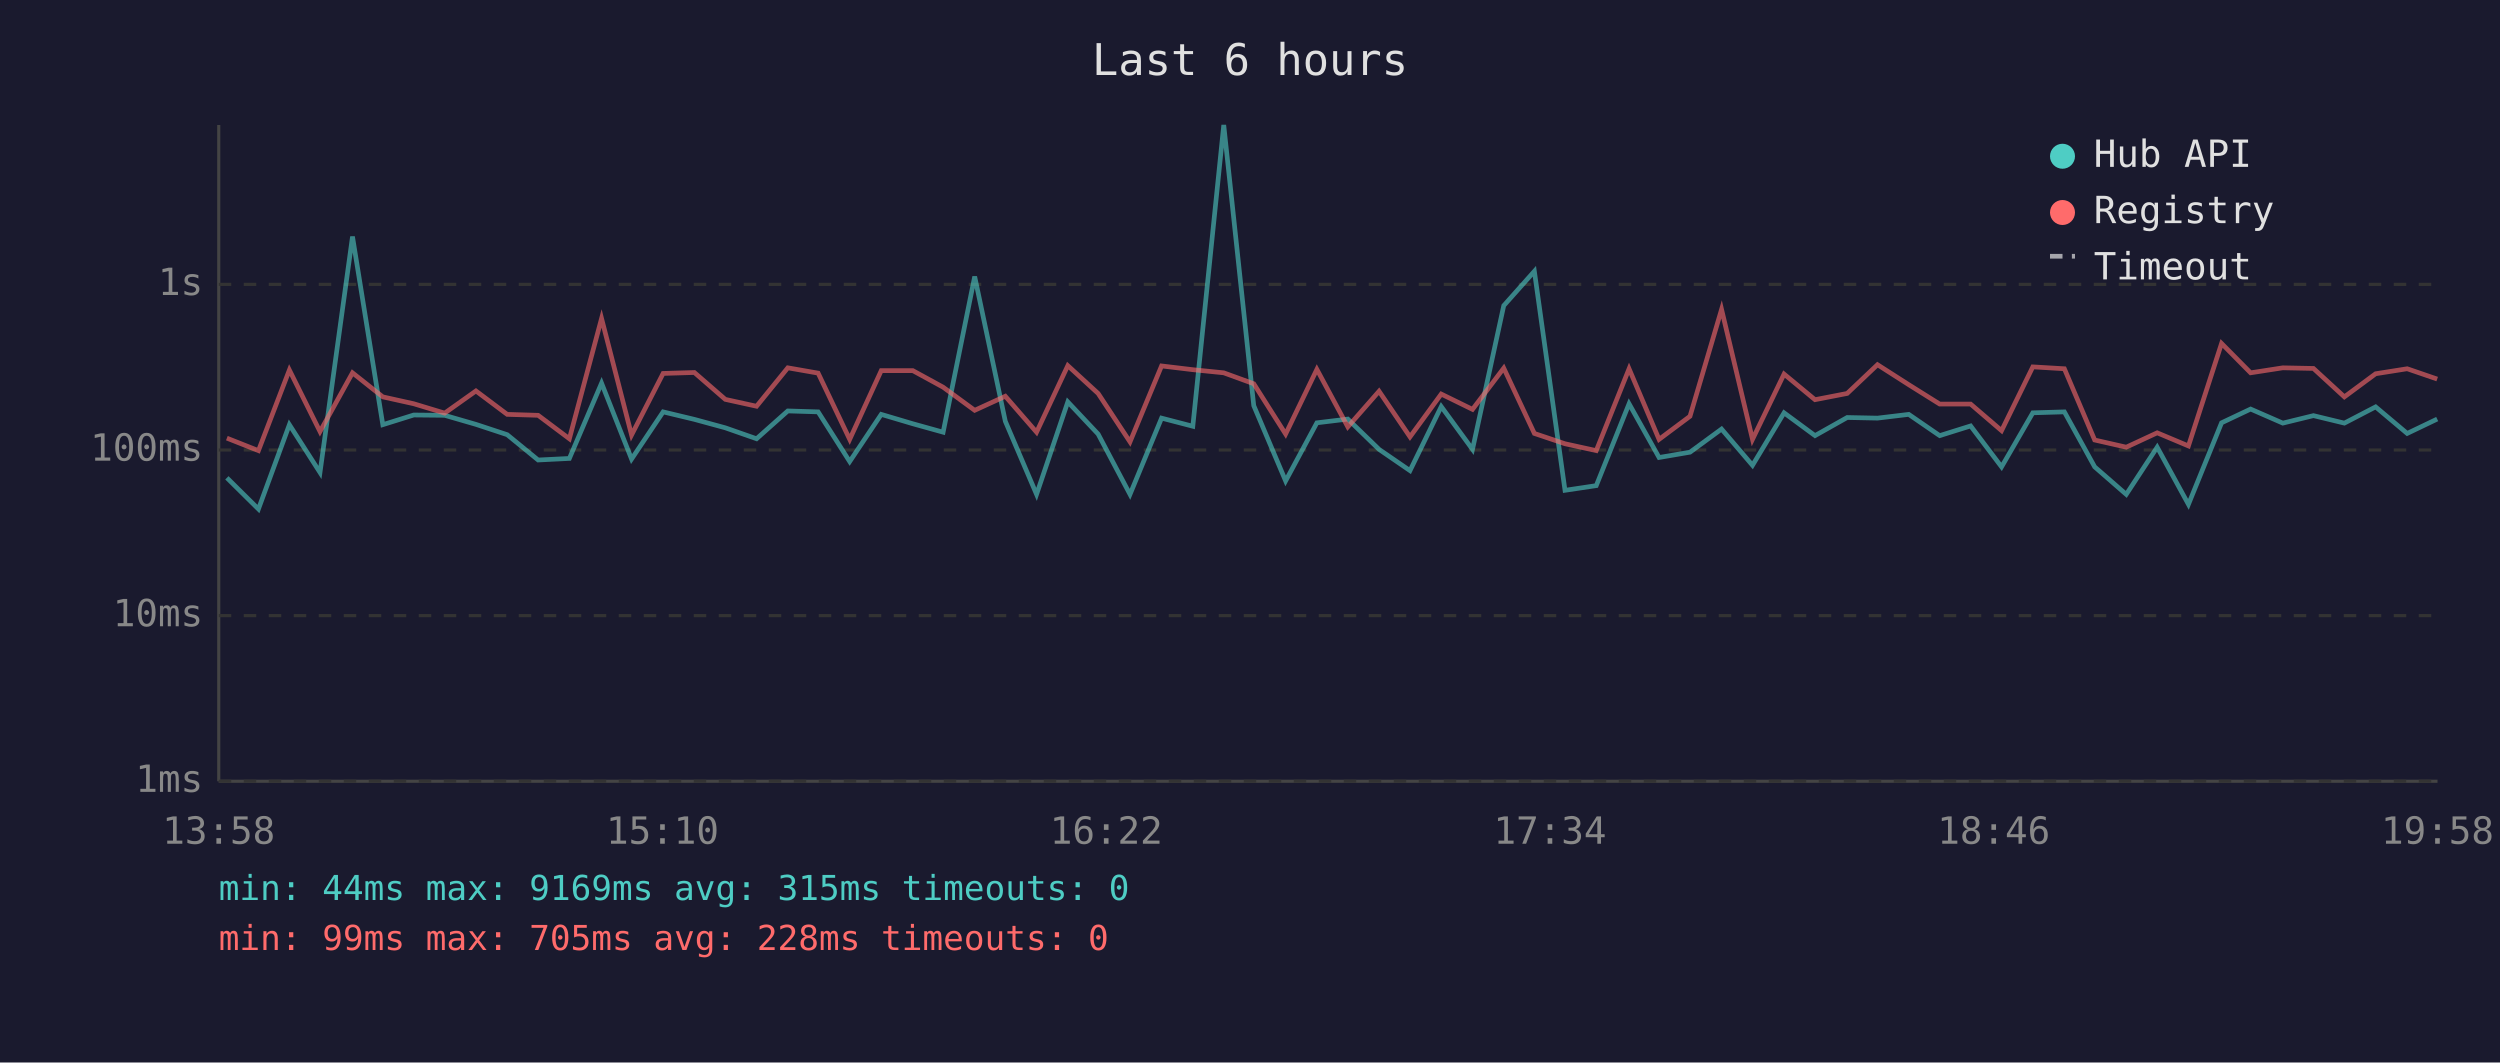
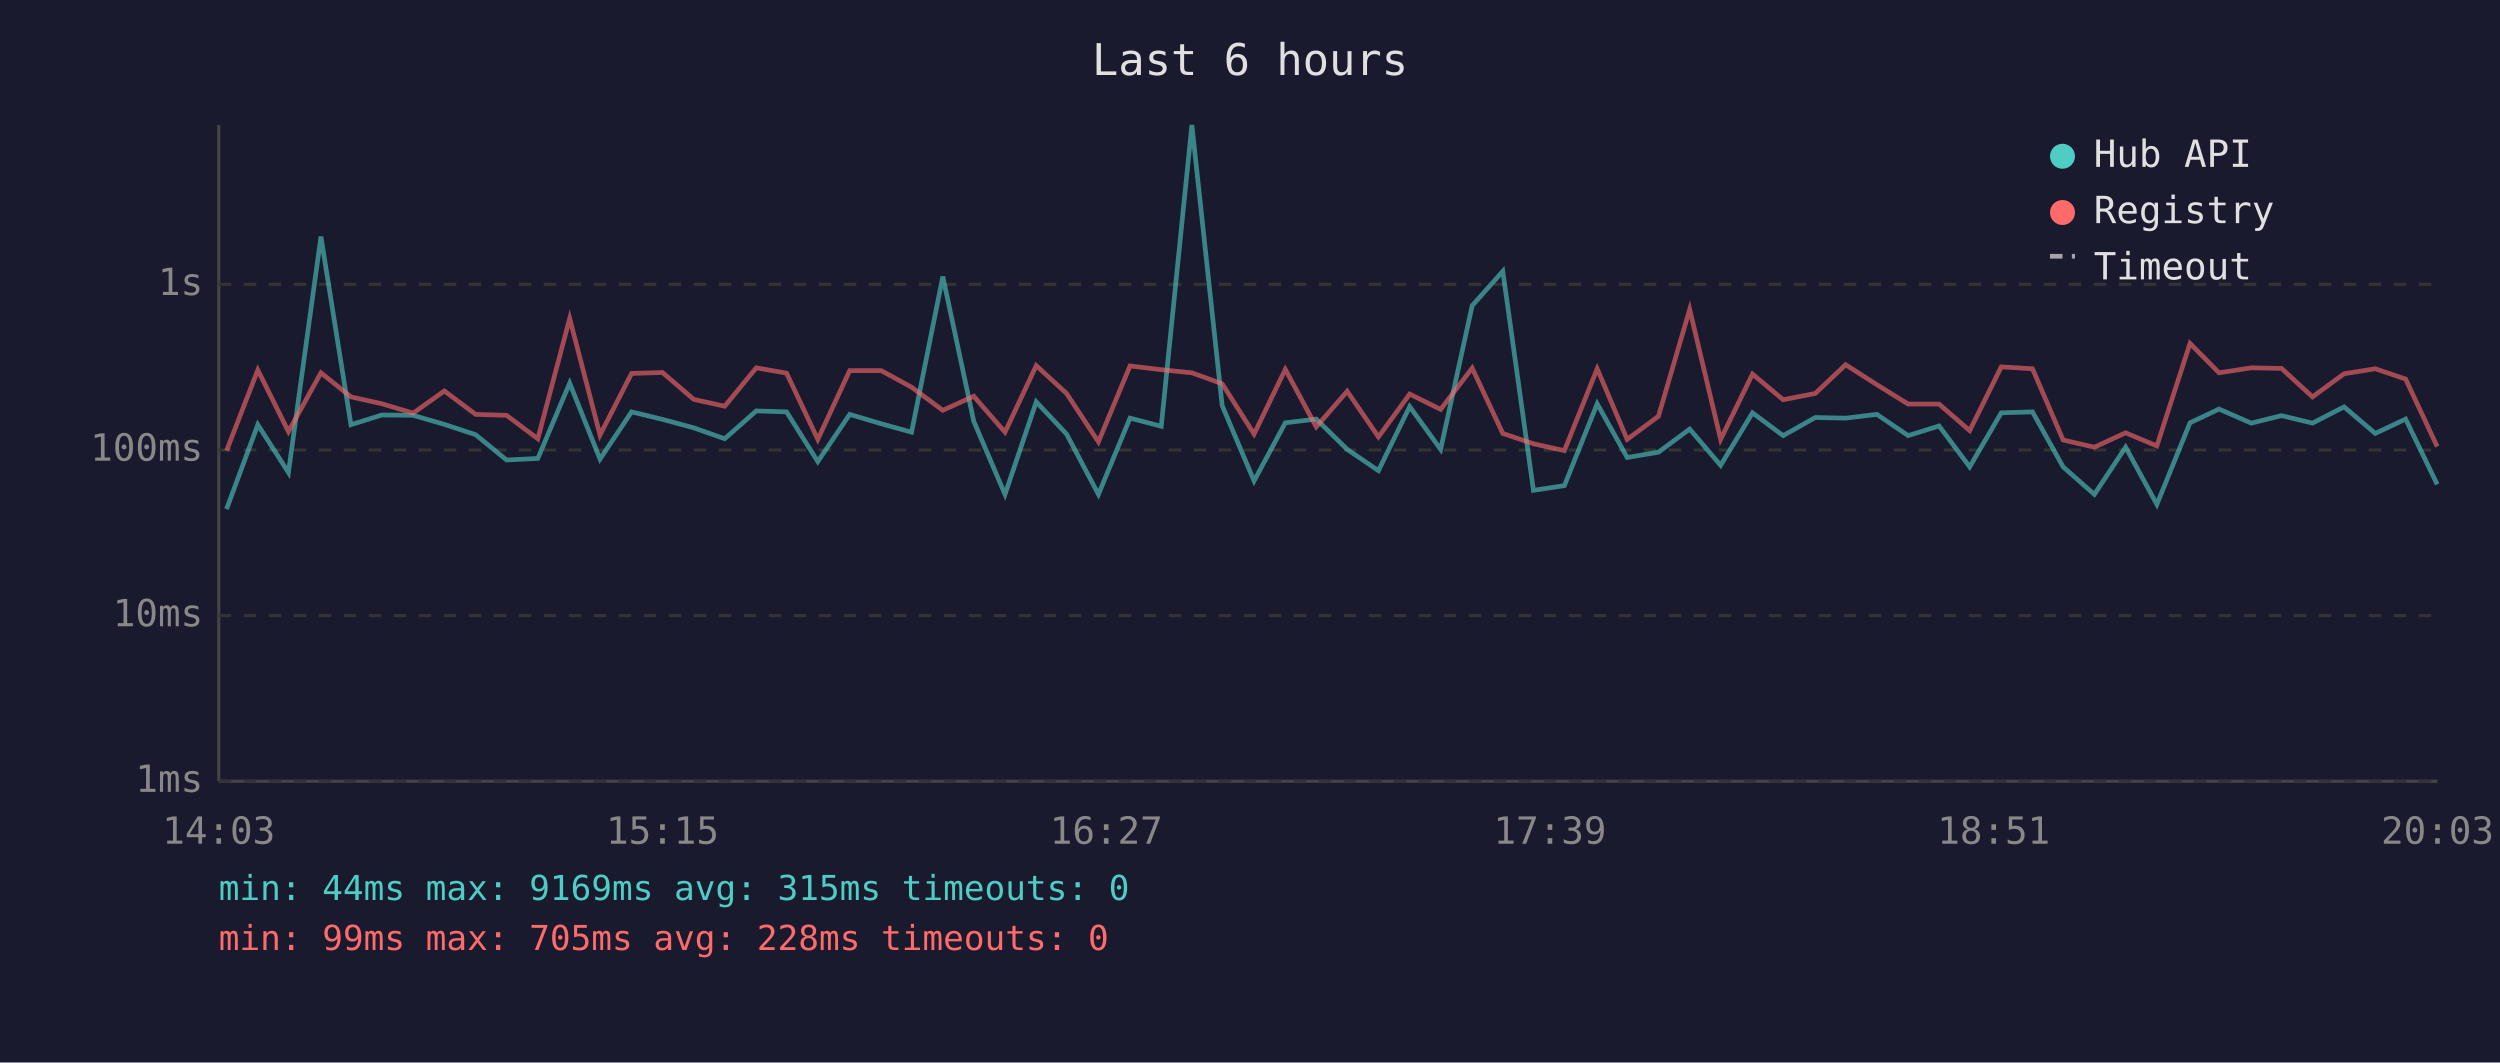
<svg xmlns="http://www.w3.org/2000/svg" viewBox="0 0 800 340" font-family="monospace" font-size="12">
  <rect width="800" height="340" fill="#1a1a2e" />
  <text x="400" y="24" fill="#e0e0e0" font-size="14" text-anchor="middle">Last 6 hours</text>
  <line x1="70" y1="40" x2="70" y2="250" stroke="#444" stroke-width="1" />
  <line x1="70" y1="250" x2="780" y2="250" stroke="#444" stroke-width="1" />
  <line x1="70" y1="250" x2="780" y2="250" stroke="#333" stroke-width="1" stroke-dasharray="4" />
  <text x="65" y="250" fill="#888" text-anchor="end" dominant-baseline="middle">1ms</text>
  <line x1="70" y1="197" x2="780" y2="197" stroke="#333" stroke-width="1" stroke-dasharray="4" />
  <text x="65" y="197" fill="#888" text-anchor="end" dominant-baseline="middle">10ms</text>
  <line x1="70" y1="144" x2="780" y2="144" stroke="#333" stroke-width="1" stroke-dasharray="4" />
  <text x="65" y="144" fill="#888" text-anchor="end" dominant-baseline="middle">100ms</text>
  <line x1="70" y1="91" x2="780" y2="91" stroke="#333" stroke-width="1" stroke-dasharray="4" />
  <text x="65" y="91" fill="#888" text-anchor="end" dominant-baseline="middle">1s</text>
-   <text x="70" y="270" fill="#888" text-anchor="middle">13:58</text>
-   <text x="212" y="270" fill="#888" text-anchor="middle">15:10</text>
-   <text x="354" y="270" fill="#888" text-anchor="middle">16:22</text>
-   <text x="496" y="270" fill="#888" text-anchor="middle">17:34</text>
-   <text x="638" y="270" fill="#888" text-anchor="middle">18:46</text>
-   <text x="780" y="270" fill="#888" text-anchor="middle">19:58</text>
-   <polyline points="72.6,152.9 82.7,162.9 92.6,135.9 102.4,151.2 112.8,75.7 122.5,135.9 132.4,132.8 142.3,132.9 152.3,135.8 162.3,139.1 172.2,147.2 182.2,146.7 192.5,122.6 202.1,146.9 212.2,131.8 222.2,134.2 232.1,136.9 242.1,140.4 252.1,131.5 261.8,131.8 271.9,147.7 282.0,132.6 292.1,135.6 301.8,138.3 311.9,88.5 321.7,134.8 331.7,158.2 341.7,128.6 351.4,138.9 361.6,158.2 371.7,133.8 381.7,136.4 391.6,40.0 401.2,129.8 411.4,153.9 421.4,135.3 431.3,134.1 441.3,143.8 451.2,150.6 461.2,130.1 471.2,143.8 481.2,97.8 491.0,86.8 500.8,156.9 510.8,155.4 521.3,129.2 530.9,146.4 540.8,144.7 550.9,137.3 560.8,148.9 570.9,132.1 580.8,139.4 591.1,133.6 600.8,133.8 610.8,132.6 620.7,139.4 630.6,136.3 640.5,149.4 650.5,132.1 660.6,131.8 670.3,149.4 680.4,158.2 690.3,143.1 700.3,161.4 710.9,135.3 720.2,130.9 730.5,135.4 740.3,133.0 750.2,135.4 760.2,130.2 770.3,138.7 779.9,134.1" fill="none" stroke="#4ecdc4" stroke-width="1.5" opacity="0.6" />
-   <polyline points="72.6,140.2 82.7,144.2 92.6,118.4 102.4,138.1 112.8,119.3 122.5,127.0 132.4,129.2 142.3,132.2 152.3,125.1 162.3,132.6 172.2,132.9 182.2,140.4 192.5,101.9 202.1,139.2 212.2,119.5 222.2,119.2 232.1,127.8 242.1,130.0 252.1,117.7 261.8,119.4 271.9,140.6 282.0,118.6 292.1,118.6 301.8,123.9 311.9,131.3 321.7,126.8 331.7,138.3 341.7,117.0 351.4,125.9 361.6,141.4 371.7,117.1 381.7,118.3 391.6,119.3 401.2,122.8 411.4,138.9 421.4,118.2 431.3,136.6 441.3,125.2 451.2,139.8 461.2,126.1 471.2,131.0 481.2,117.8 491.0,138.7 500.8,142.0 510.8,144.2 521.3,118.0 530.9,140.6 540.8,133.2 550.9,99.0 560.8,140.6 570.9,119.7 580.8,127.9 591.1,125.9 600.8,116.7 610.8,123.1 620.7,129.3 630.6,129.3 640.5,137.8 650.5,117.4 660.6,118.0 670.3,140.8 680.4,143.1 690.3,138.5 700.3,142.7 710.9,109.9 720.2,119.3 730.5,117.7 740.3,117.9 750.2,127.0 760.2,119.6 770.3,118.0 779.9,121.3" fill="none" stroke="#ff6b6b" stroke-width="1.5" opacity="0.6" />
+   <text x="70" y="270" fill="#888" text-anchor="middle">14:03</text>
+   <text x="212" y="270" fill="#888" text-anchor="middle">15:15</text>
+   <text x="354" y="270" fill="#888" text-anchor="middle">16:27</text>
+   <text x="496" y="270" fill="#888" text-anchor="middle">17:39</text>
+   <text x="638" y="270" fill="#888" text-anchor="middle">18:51</text>
+   <text x="780" y="270" fill="#888" text-anchor="middle">20:03</text>
+   <polyline points="72.5,162.9 82.5,135.9 92.3,151.2 102.7,75.7 112.3,135.9 122.2,132.8 132.2,132.9 142.2,135.8 152.2,139.1 162.1,147.2 172.1,146.7 182.3,122.6 192.0,146.9 202.1,131.8 212.0,134.2 222.0,136.9 231.9,140.4 242.0,131.5 251.7,131.8 261.7,147.7 271.9,132.6 282.0,135.6 291.7,138.3 301.7,88.5 311.6,134.8 321.6,158.2 331.6,128.6 341.3,138.9 351.5,158.2 361.6,133.8 371.6,136.4 381.4,40.0 391.1,129.8 401.3,153.9 411.3,135.3 421.2,134.1 431.1,143.8 441.1,150.6 451.1,130.1 461.0,143.8 471.1,97.8 480.9,86.8 490.7,156.9 500.6,155.4 511.1,129.2 520.7,146.4 530.7,144.7 540.7,137.3 550.6,148.9 560.8,132.1 570.6,139.4 580.9,133.6 590.6,133.8 600.6,132.6 610.6,139.4 620.5,136.3 630.3,149.4 640.4,132.1 650.4,131.8 660.2,149.4 670.2,158.2 680.2,143.1 690.2,161.4 700.8,135.3 710.1,130.9 720.4,135.4 730.1,133.0 740.0,135.4 750.1,130.2 760.1,138.7 769.8,134.1 779.9,155.0" fill="none" stroke="#4ecdc4" stroke-width="1.5" opacity="0.6" />
+   <polyline points="72.5,144.2 82.5,118.4 92.3,138.1 102.7,119.3 112.3,127.0 122.2,129.2 132.2,132.2 142.2,125.1 152.2,132.6 162.1,132.9 172.1,140.4 182.3,101.9 192.0,139.2 202.1,119.5 212.0,119.2 222.0,127.8 231.9,130.0 242.0,117.7 251.7,119.4 261.7,140.6 271.9,118.6 282.0,118.6 291.7,123.9 301.7,131.3 311.6,126.8 321.6,138.3 331.6,117.0 341.3,125.9 351.5,141.4 361.6,117.1 371.6,118.3 381.4,119.3 391.1,122.8 401.3,138.9 411.3,118.2 421.2,136.6 431.1,125.2 441.1,139.8 451.1,126.1 461.0,131.0 471.1,117.8 480.9,138.7 490.7,142.0 500.6,144.2 511.1,118.0 520.7,140.6 530.7,133.2 540.7,99.0 550.6,140.6 560.8,119.7 570.6,127.9 580.9,125.9 590.6,116.7 600.6,123.1 610.6,129.3 620.5,129.3 630.3,137.8 640.4,117.4 650.4,118.0 660.2,140.8 670.2,143.1 680.2,138.5 690.2,142.7 700.8,109.9 710.1,119.3 720.4,117.7 730.1,117.9 740.0,127.0 750.1,119.6 760.1,118.0 769.8,121.3 779.9,142.9" fill="none" stroke="#ff6b6b" stroke-width="1.5" opacity="0.6" />
  <circle cx="660" cy="50" r="4" fill="#4ecdc4" />
  <text x="670" y="50" fill="#e0e0e0" dominant-baseline="middle">Hub API</text>
  <circle cx="660" cy="68" r="4" fill="#ff6b6b" />
  <text x="670" y="68" fill="#e0e0e0" dominant-baseline="middle">Registry</text>
  <line x1="656" y1="82" x2="664" y2="82" stroke="#e0e0e0" stroke-width="1.5" stroke-dasharray="4,3" opacity="0.7" />
  <text x="670" y="86" fill="#e0e0e0" dominant-baseline="middle">Timeout</text>
  <text x="70" y="288" fill="#4ecdc4" font-size="11">min: 44ms  max: 9169ms  avg: 315ms  timeouts: 0</text>
  <text x="70" y="304" fill="#ff6b6b" font-size="11">min: 99ms  max: 705ms  avg: 228ms  timeouts: 0</text>
</svg>
